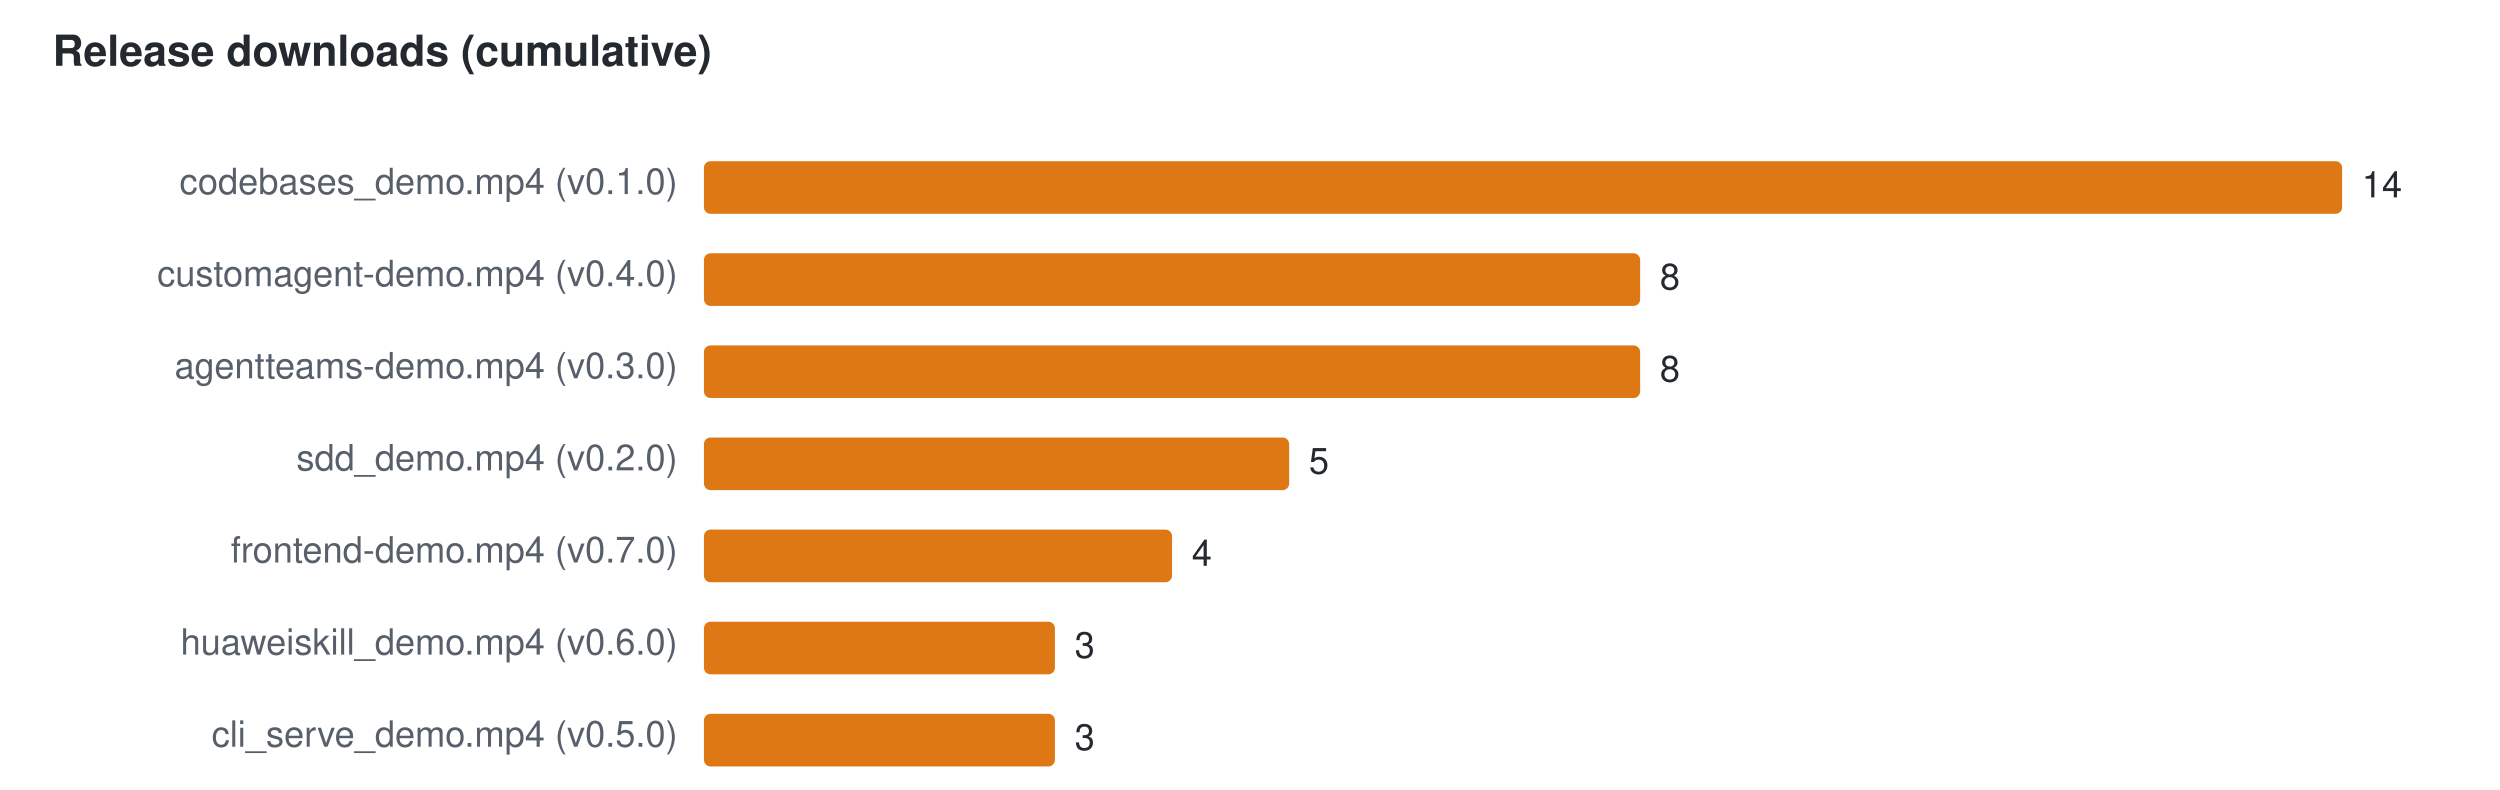
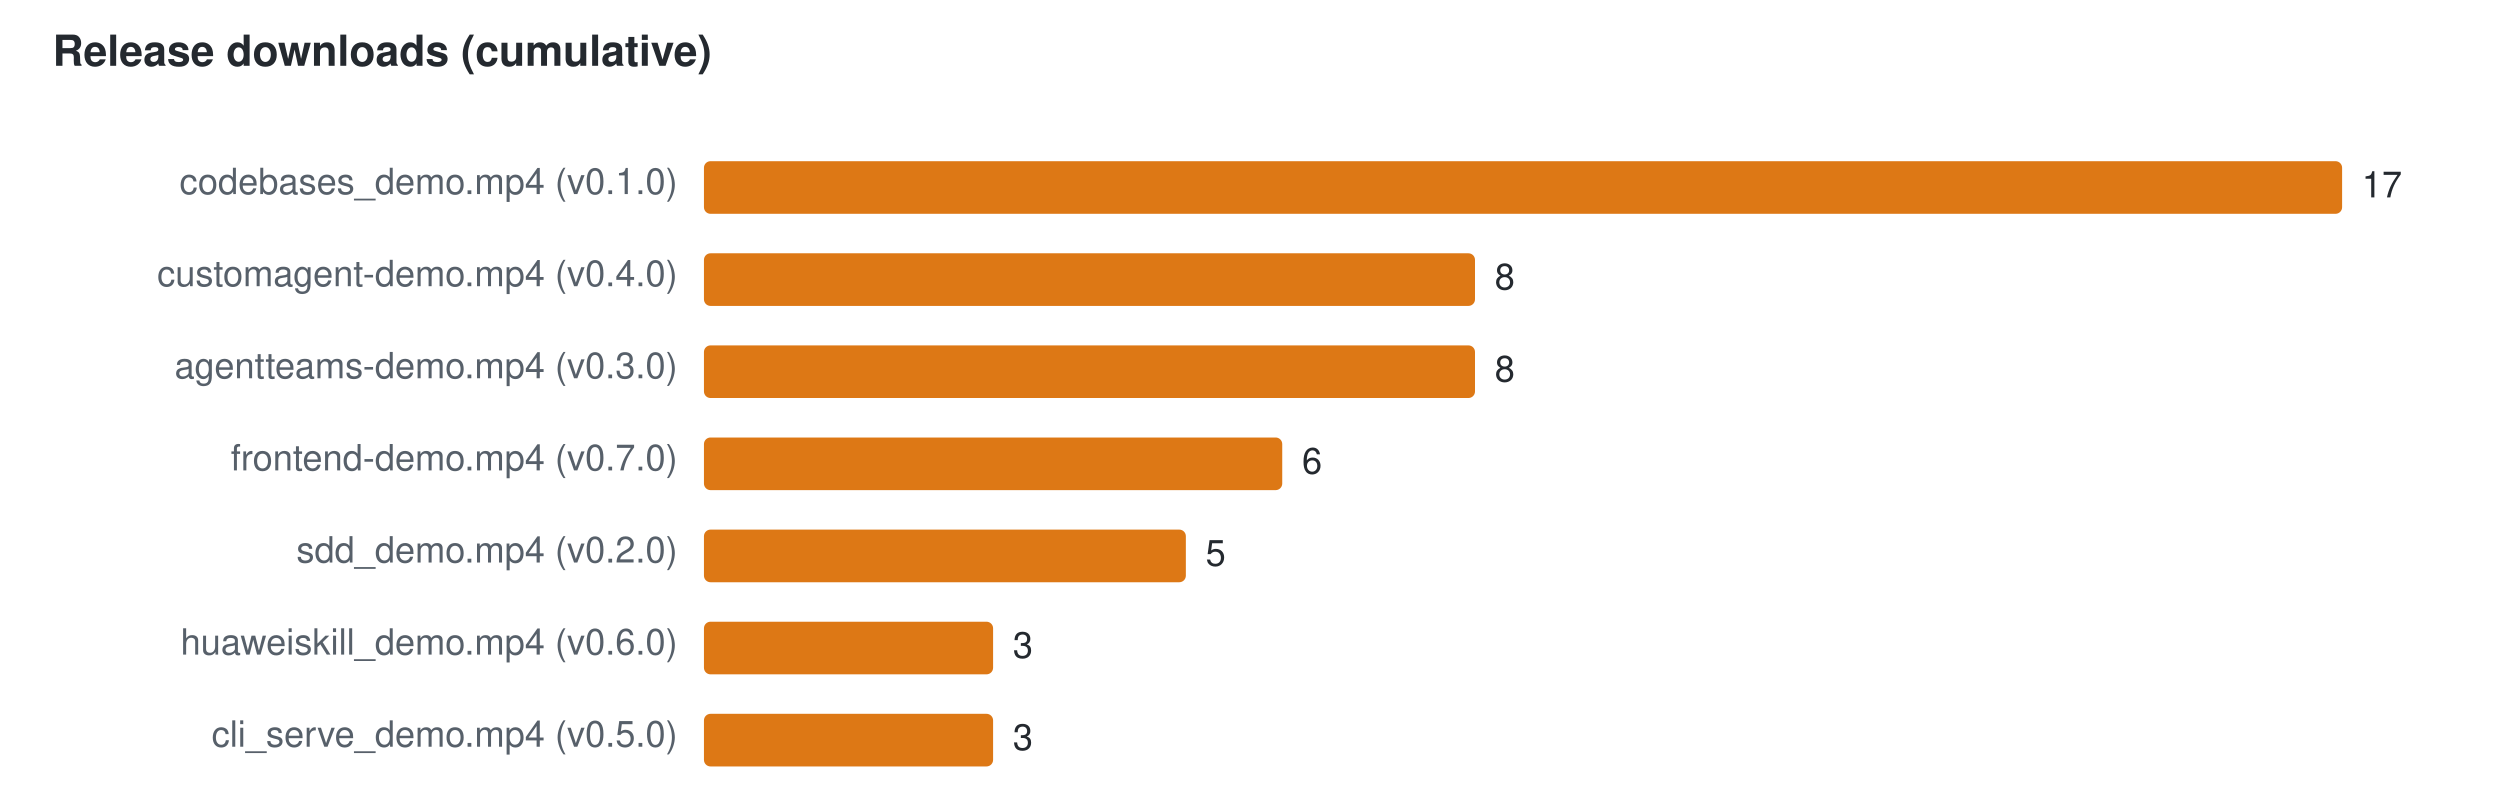
<svg xmlns="http://www.w3.org/2000/svg" width="760" height="240" viewBox="0 0 760 240" font-family="Segoe UI,Helvetica,Arial,sans-serif" font-size="11">
  <text x="16" y="20" fill="#24292f" font-size="13" font-weight="600">Release downloads (cumulative)</text>
  <text x="206" y="59" text-anchor="end" fill="#57606a">codebases_demo.mp4 (v0.1.0)</text>
  <rect x="214" y="49" width="498.0" height="16" rx="2" fill="#DD7815" />
-   <text x="718.0" y="60" fill="#24292f">14</text>
+   <text x="718.0" y="60" fill="#24292f">17</text>
  <text x="206" y="87" text-anchor="end" fill="#57606a">customagent-demo.mp4 (v0.4.0)</text>
-   <rect x="214" y="77" width="284.6" height="16" rx="2" fill="#DD7815" />
-   <text x="504.6" y="88" fill="#24292f">8</text>
+   <rect x="214" y="77" width="234.4" height="16" rx="2" fill="#DD7815" />
+   <text x="454.4" y="88" fill="#24292f">8</text>
  <text x="206" y="115" text-anchor="end" fill="#57606a">agentteams-demo.mp4 (v0.3.0)</text>
-   <rect x="214" y="105" width="284.6" height="16" rx="2" fill="#DD7815" />
-   <text x="504.6" y="116" fill="#24292f">8</text>
-   <text x="206" y="143" text-anchor="end" fill="#57606a">sdd_demo.mp4 (v0.2.0)</text>
-   <rect x="214" y="133" width="177.9" height="16" rx="2" fill="#DD7815" />
-   <text x="397.9" y="144" fill="#24292f">5</text>
-   <text x="206" y="171" text-anchor="end" fill="#57606a">frontend-demo.mp4 (v0.7.0)</text>
-   <rect x="214" y="161" width="142.3" height="16" rx="2" fill="#DD7815" />
-   <text x="362.3" y="172" fill="#24292f">4</text>
+   <rect x="214" y="105" width="234.4" height="16" rx="2" fill="#DD7815" />
+   <text x="454.4" y="116" fill="#24292f">8</text>
+   <text x="206" y="143" text-anchor="end" fill="#57606a">frontend-demo.mp4 (v0.7.0)</text>
+   <rect x="214" y="133" width="175.8" height="16" rx="2" fill="#DD7815" />
+   <text x="395.8" y="144" fill="#24292f">6</text>
+   <text x="206" y="171" text-anchor="end" fill="#57606a">sdd_demo.mp4 (v0.2.0)</text>
+   <rect x="214" y="161" width="146.5" height="16" rx="2" fill="#DD7815" />
+   <text x="366.5" y="172" fill="#24292f">5</text>
  <text x="206" y="199" text-anchor="end" fill="#57606a">huaweiskill_demo.mp4 (v0.6.0)</text>
-   <rect x="214" y="189" width="106.7" height="16" rx="2" fill="#DD7815" />
-   <text x="326.7" y="200" fill="#24292f">3</text>
+   <rect x="214" y="189" width="87.9" height="16" rx="2" fill="#DD7815" />
+   <text x="307.9" y="200" fill="#24292f">3</text>
  <text x="206" y="227" text-anchor="end" fill="#57606a">cli_serve_demo.mp4 (v0.5.0)</text>
-   <rect x="214" y="217" width="106.7" height="16" rx="2" fill="#DD7815" />
-   <text x="326.7" y="228" fill="#24292f">3</text>
+   <rect x="214" y="217" width="87.9" height="16" rx="2" fill="#DD7815" />
+   <text x="307.9" y="228" fill="#24292f">3</text>
</svg>
